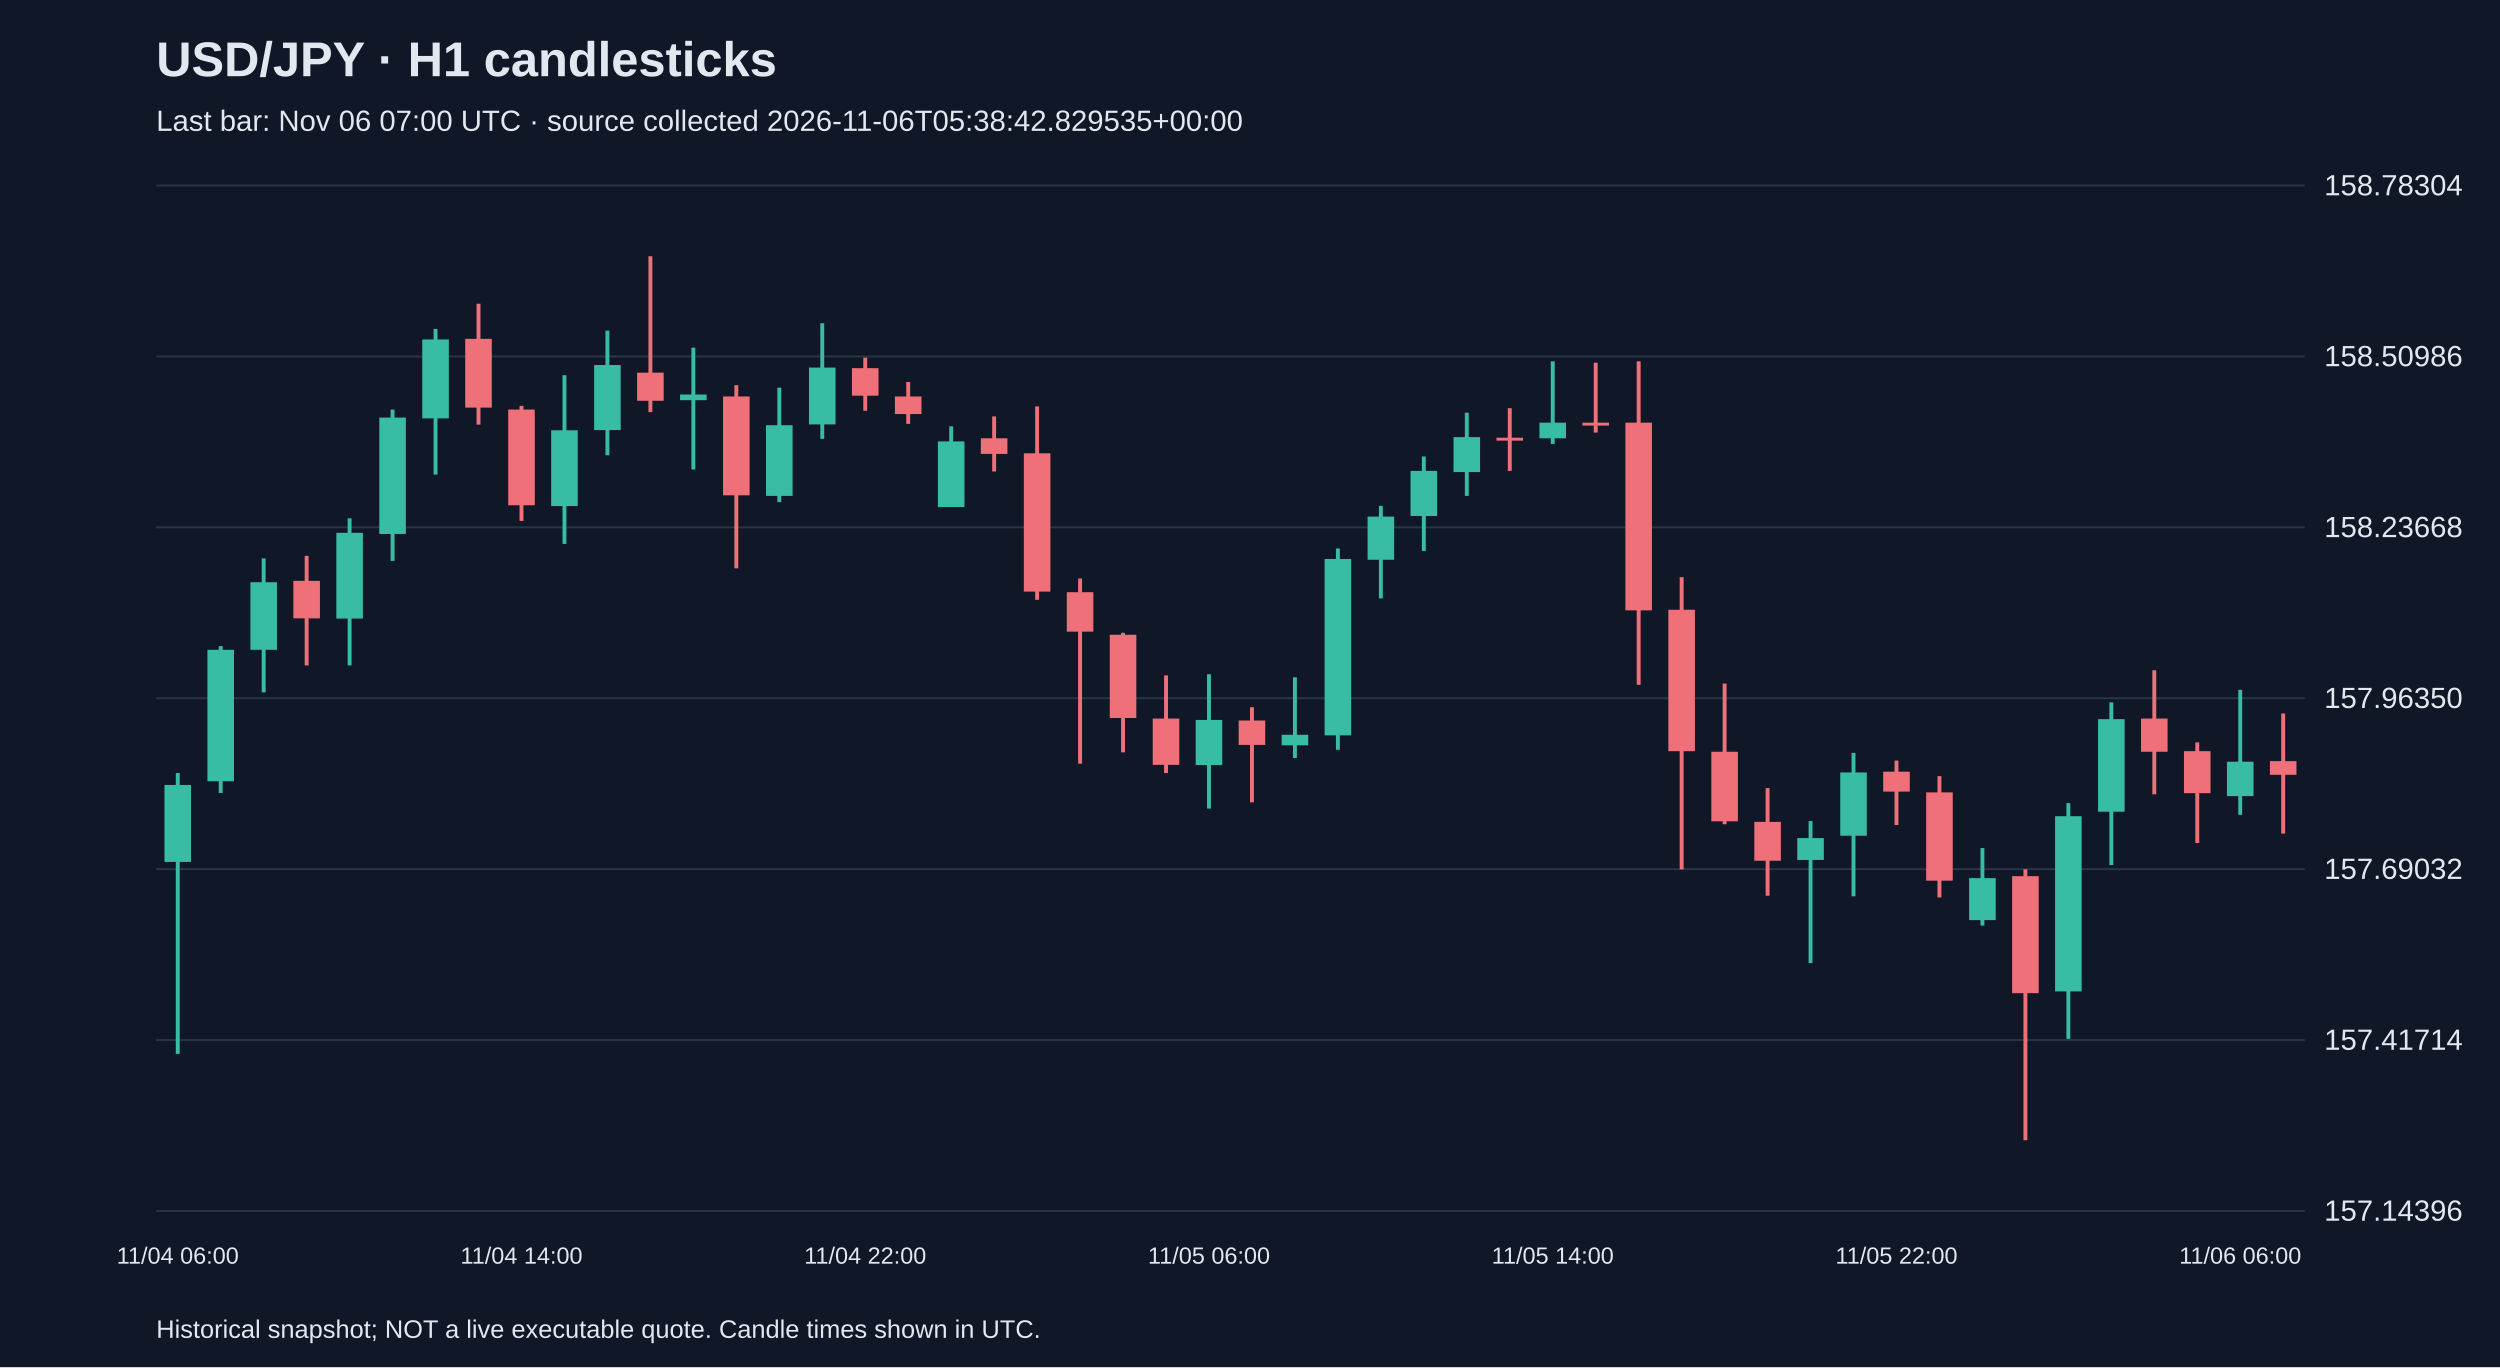
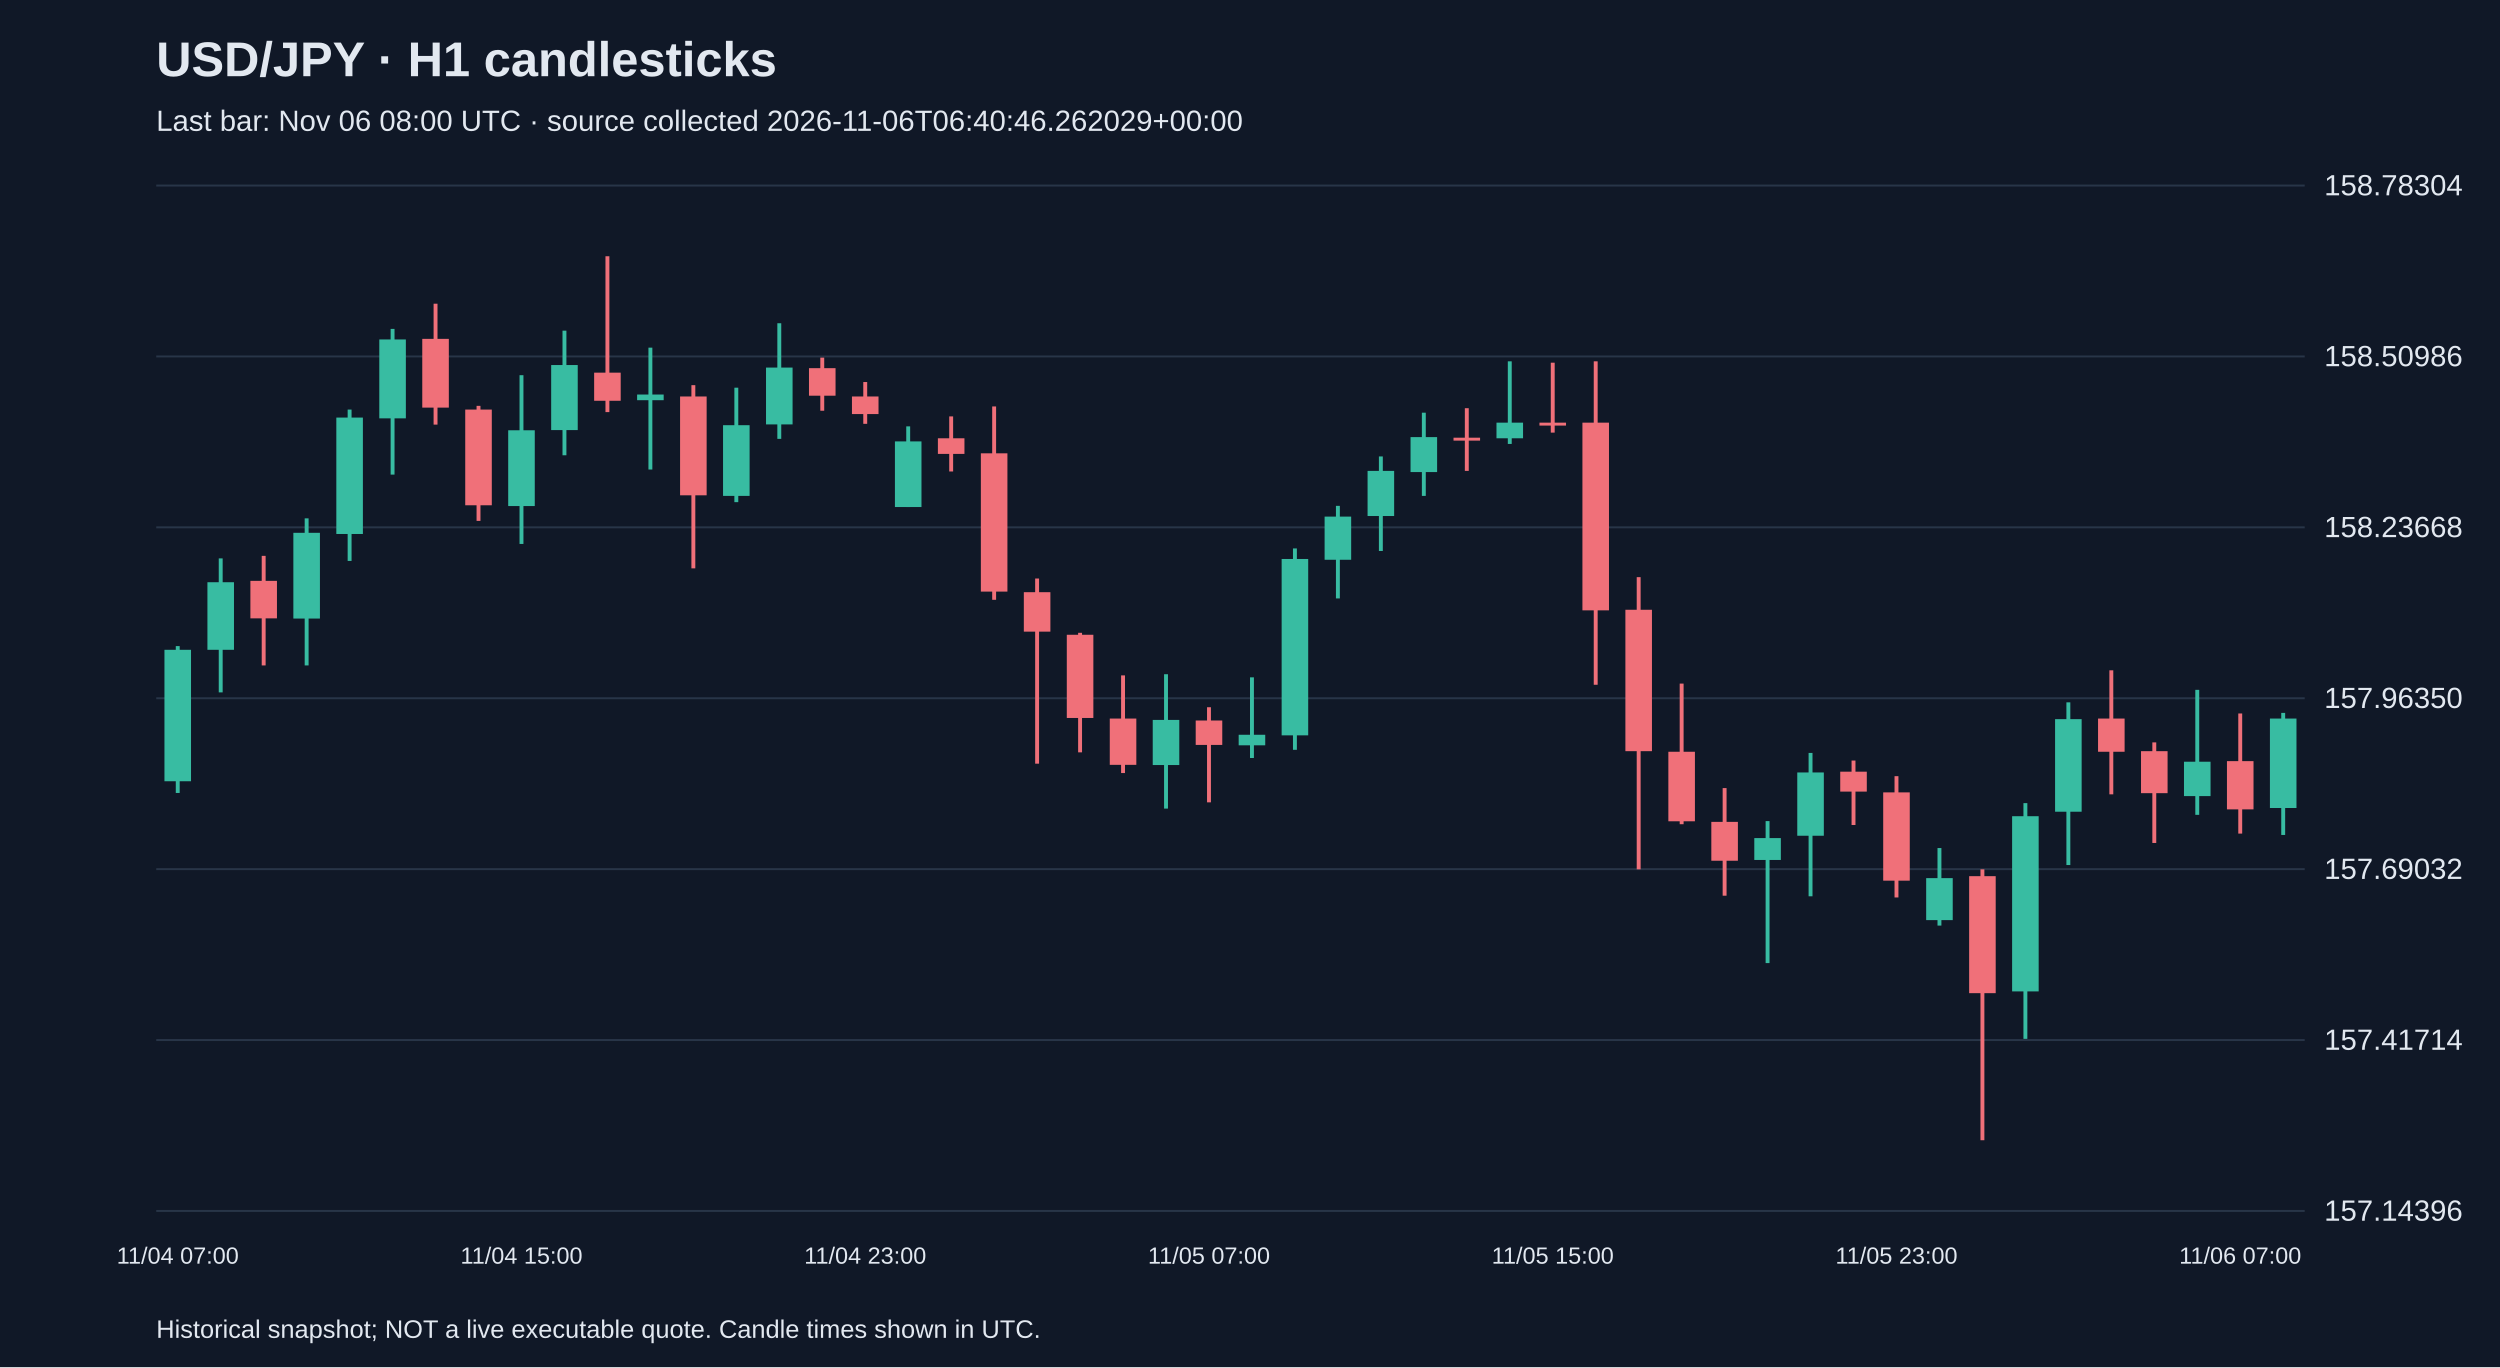
<svg xmlns="http://www.w3.org/2000/svg" viewBox="0 0 1280 700">
  <rect width="100%" height="100%" fill="#101827" />
  <style>text{font-family:Arial,sans-serif;fill:#e2e8f0}</style>
  <text x="80" y="39" font-size="25" font-weight="bold">USD/JPY · H1 candlesticks</text>
-   <text x="80" y="67" font-size="15" fill="#a6b1c5">Last bar: Nov 06 07:00 UTC · source collected 2026-11-06T05:38:42.829535+00:00</text>
+   <text x="80" y="67" font-size="15" fill="#a6b1c5">Last bar: Nov 06 08:00 UTC · source collected 2026-11-06T06:40:46.262029+00:00</text>
  <line x1="80" y1="620.0" x2="1180" y2="620.0" stroke="#283548" />
  <text x="1190" y="625.0" font-size="15">157.14396</text>
  <line x1="80" y1="532.5" x2="1180" y2="532.5" stroke="#283548" />
  <text x="1190" y="537.5" font-size="15">157.41714</text>
  <line x1="80" y1="445.0" x2="1180" y2="445.0" stroke="#283548" />
  <text x="1190" y="450.0" font-size="15">157.69032</text>
  <line x1="80" y1="357.5" x2="1180" y2="357.5" stroke="#283548" />
  <text x="1190" y="362.5" font-size="15">157.96350</text>
  <line x1="80" y1="270.0" x2="1180" y2="270.0" stroke="#283548" />
  <text x="1190" y="275.0" font-size="15">158.23668</text>
  <line x1="80" y1="182.5" x2="1180" y2="182.5" stroke="#283548" />
  <text x="1190" y="187.5" font-size="15">158.50986</text>
  <line x1="80" y1="95.0" x2="1180" y2="95.0" stroke="#283548" />
  <text x="1190" y="100.0" font-size="15">158.78304</text>
-   <line x1="91.0" y1="395.8" x2="91.0" y2="539.6" stroke="#38bca2" stroke-width="2" />
-   <rect x="84.2" y="401.9" width="13.6" height="39.4" fill="#38bca2" />
-   <text x="91.0" y="647" text-anchor="middle" font-size="12">11/04 06:00</text>
-   <line x1="113.0" y1="330.8" x2="113.0" y2="406.0" stroke="#38bca2" stroke-width="2" />
-   <rect x="106.2" y="332.7" width="13.6" height="67.3" fill="#38bca2" />
-   <line x1="135.0" y1="285.9" x2="135.0" y2="354.5" stroke="#38bca2" stroke-width="2" />
-   <rect x="128.2" y="298.1" width="13.6" height="34.6" fill="#38bca2" />
-   <line x1="157.0" y1="284.6" x2="157.0" y2="340.7" stroke="#f07079" stroke-width="2" />
-   <rect x="150.2" y="297.4" width="13.6" height="19.2" fill="#f07079" />
-   <line x1="179.0" y1="265.4" x2="179.0" y2="340.7" stroke="#38bca2" stroke-width="2" />
-   <rect x="172.2" y="272.8" width="13.6" height="43.9" fill="#38bca2" />
-   <line x1="201.0" y1="209.7" x2="201.0" y2="287.2" stroke="#38bca2" stroke-width="2" />
-   <rect x="194.2" y="213.8" width="13.6" height="59.6" fill="#38bca2" />
-   <line x1="223.0" y1="168.4" x2="223.0" y2="243.0" stroke="#38bca2" stroke-width="2" />
-   <rect x="216.2" y="173.8" width="13.6" height="40.4" fill="#38bca2" />
-   <line x1="245.0" y1="155.5" x2="245.0" y2="217.4" stroke="#f07079" stroke-width="2" />
-   <rect x="238.2" y="173.5" width="13.6" height="35.2" fill="#f07079" />
-   <line x1="267.0" y1="207.8" x2="267.0" y2="266.7" stroke="#f07079" stroke-width="2" />
-   <rect x="260.2" y="209.7" width="13.6" height="49.0" fill="#f07079" />
-   <text x="267.0" y="647" text-anchor="middle" font-size="12">11/04 14:00</text>
-   <line x1="289.0" y1="192.1" x2="289.0" y2="278.5" stroke="#38bca2" stroke-width="2" />
-   <rect x="282.2" y="220.3" width="13.6" height="38.8" fill="#38bca2" />
-   <line x1="311.0" y1="169.3" x2="311.0" y2="233.1" stroke="#38bca2" stroke-width="2" />
-   <rect x="304.2" y="186.9" width="13.6" height="33.3" fill="#38bca2" />
-   <line x1="333.0" y1="131.2" x2="333.0" y2="211.0" stroke="#f07079" stroke-width="2" />
-   <rect x="326.2" y="190.8" width="13.6" height="14.4" fill="#f07079" />
-   <line x1="355.0" y1="178.0" x2="355.0" y2="240.4" stroke="#38bca2" stroke-width="2" />
-   <rect x="348.2" y="202.0" width="13.6" height="2.9" fill="#38bca2" />
-   <line x1="377.0" y1="197.2" x2="377.0" y2="291.0" stroke="#f07079" stroke-width="2" />
-   <rect x="370.2" y="203.0" width="13.6" height="50.6" fill="#f07079" />
-   <line x1="399.0" y1="198.5" x2="399.0" y2="257.1" stroke="#38bca2" stroke-width="2" />
-   <rect x="392.2" y="217.7" width="13.6" height="36.2" fill="#38bca2" />
-   <line x1="421.0" y1="165.5" x2="421.0" y2="224.7" stroke="#38bca2" stroke-width="2" />
-   <rect x="414.2" y="188.2" width="13.6" height="29.1" fill="#38bca2" />
-   <line x1="443.0" y1="183.1" x2="443.0" y2="210.3" stroke="#f07079" stroke-width="2" />
-   <rect x="436.2" y="188.5" width="13.6" height="14.1" fill="#f07079" />
-   <text x="443.0" y="647" text-anchor="middle" font-size="12">11/04 22:00</text>
-   <line x1="465.0" y1="195.6" x2="465.0" y2="217.0" stroke="#f07079" stroke-width="2" />
-   <rect x="458.2" y="203.0" width="13.6" height="9.0" fill="#f07079" />
-   <line x1="487.0" y1="218.3" x2="487.0" y2="259.6" stroke="#38bca2" stroke-width="2" />
-   <rect x="480.2" y="226.0" width="13.6" height="33.6" fill="#38bca2" />
-   <line x1="509.0" y1="213.2" x2="509.0" y2="241.4" stroke="#f07079" stroke-width="2" />
-   <rect x="502.2" y="224.4" width="13.6" height="8.0" fill="#f07079" />
-   <line x1="531.0" y1="208.1" x2="531.0" y2="307.1" stroke="#f07079" stroke-width="2" />
-   <rect x="524.2" y="232.1" width="13.6" height="70.8" fill="#f07079" />
-   <line x1="553.0" y1="296.2" x2="553.0" y2="391.0" stroke="#f07079" stroke-width="2" />
-   <rect x="546.2" y="303.2" width="13.6" height="20.2" fill="#f07079" />
-   <line x1="575.0" y1="324.0" x2="575.0" y2="385.2" stroke="#f07079" stroke-width="2" />
-   <rect x="568.2" y="325.0" width="13.6" height="42.6" fill="#f07079" />
-   <line x1="597.0" y1="345.8" x2="597.0" y2="395.8" stroke="#f07079" stroke-width="2" />
-   <rect x="590.2" y="367.9" width="13.6" height="23.7" fill="#f07079" />
-   <line x1="619.0" y1="345.2" x2="619.0" y2="414.0" stroke="#38bca2" stroke-width="2" />
-   <rect x="612.2" y="368.6" width="13.6" height="23.1" fill="#38bca2" />
-   <text x="619.0" y="647" text-anchor="middle" font-size="12">11/05 06:00</text>
-   <line x1="641.0" y1="362.1" x2="641.0" y2="410.8" stroke="#f07079" stroke-width="2" />
-   <rect x="634.2" y="368.9" width="13.6" height="12.5" fill="#f07079" />
-   <line x1="663.0" y1="346.8" x2="663.0" y2="388.1" stroke="#38bca2" stroke-width="2" />
-   <rect x="656.2" y="376.2" width="13.6" height="5.4" fill="#38bca2" />
-   <line x1="685.0" y1="280.8" x2="685.0" y2="383.9" stroke="#38bca2" stroke-width="2" />
-   <rect x="678.2" y="286.2" width="13.6" height="90.3" fill="#38bca2" />
-   <line x1="707.0" y1="259.0" x2="707.0" y2="306.4" stroke="#38bca2" stroke-width="2" />
-   <rect x="700.2" y="264.5" width="13.6" height="22.1" fill="#38bca2" />
-   <line x1="729.0" y1="233.7" x2="729.0" y2="282.1" stroke="#38bca2" stroke-width="2" />
-   <rect x="722.2" y="241.1" width="13.6" height="23.1" fill="#38bca2" />
-   <line x1="751.0" y1="211.3" x2="751.0" y2="253.9" stroke="#38bca2" stroke-width="2" />
-   <rect x="744.2" y="223.8" width="13.6" height="17.9" fill="#38bca2" />
-   <line x1="773.0" y1="209.0" x2="773.0" y2="241.1" stroke="#f07079" stroke-width="2" />
-   <rect x="766.2" y="224.1" width="13.6" height="1.5" fill="#f07079" />
-   <line x1="795.0" y1="185.0" x2="795.0" y2="227.3" stroke="#38bca2" stroke-width="2" />
-   <rect x="788.2" y="216.4" width="13.6" height="8.0" fill="#38bca2" />
-   <text x="795.0" y="647" text-anchor="middle" font-size="12">11/05 14:00</text>
-   <line x1="817.0" y1="185.7" x2="817.0" y2="221.5" stroke="#f07079" stroke-width="2" />
-   <rect x="810.2" y="216.4" width="13.6" height="1.5" fill="#f07079" />
-   <line x1="839.0" y1="185.0" x2="839.0" y2="350.6" stroke="#f07079" stroke-width="2" />
-   <rect x="832.2" y="216.4" width="13.6" height="96.1" fill="#f07079" />
-   <line x1="861.0" y1="295.5" x2="861.0" y2="445.1" stroke="#f07079" stroke-width="2" />
-   <rect x="854.2" y="312.2" width="13.6" height="72.4" fill="#f07079" />
-   <line x1="883.0" y1="350.0" x2="883.0" y2="422.0" stroke="#f07079" stroke-width="2" />
-   <rect x="876.2" y="384.9" width="13.6" height="35.6" fill="#f07079" />
-   <line x1="905.0" y1="403.5" x2="905.0" y2="458.6" stroke="#f07079" stroke-width="2" />
-   <rect x="898.2" y="420.8" width="13.6" height="19.9" fill="#f07079" />
-   <line x1="927.0" y1="420.4" x2="927.0" y2="493.1" stroke="#38bca2" stroke-width="2" />
-   <rect x="920.2" y="429.1" width="13.6" height="11.2" fill="#38bca2" />
-   <line x1="949.0" y1="385.5" x2="949.0" y2="458.9" stroke="#38bca2" stroke-width="2" />
-   <rect x="942.2" y="395.5" width="13.6" height="32.4" fill="#38bca2" />
-   <line x1="971.0" y1="389.4" x2="971.0" y2="422.4" stroke="#f07079" stroke-width="2" />
-   <rect x="964.2" y="395.1" width="13.6" height="10.2" fill="#f07079" />
-   <text x="971.0" y="647" text-anchor="middle" font-size="12">11/05 22:00</text>
-   <line x1="993.0" y1="397.4" x2="993.0" y2="459.5" stroke="#f07079" stroke-width="2" />
-   <rect x="986.2" y="405.7" width="13.6" height="45.2" fill="#f07079" />
-   <line x1="1015.0" y1="434.2" x2="1015.0" y2="473.9" stroke="#38bca2" stroke-width="2" />
-   <rect x="1008.2" y="449.6" width="13.6" height="21.5" fill="#38bca2" />
-   <line x1="1037.0" y1="445.1" x2="1037.0" y2="583.8" stroke="#f07079" stroke-width="2" />
-   <rect x="1030.2" y="448.6" width="13.6" height="59.9" fill="#f07079" />
-   <line x1="1059.0" y1="411.2" x2="1059.0" y2="531.9" stroke="#38bca2" stroke-width="2" />
-   <rect x="1052.2" y="417.9" width="13.6" height="89.7" fill="#38bca2" />
-   <line x1="1081.0" y1="359.6" x2="1081.0" y2="442.9" stroke="#38bca2" stroke-width="2" />
-   <rect x="1074.2" y="368.2" width="13.6" height="47.4" fill="#38bca2" />
-   <line x1="1103.0" y1="343.2" x2="1103.0" y2="406.7" stroke="#f07079" stroke-width="2" />
-   <rect x="1096.2" y="367.9" width="13.6" height="17.0" fill="#f07079" />
-   <line x1="1125.0" y1="380.1" x2="1125.0" y2="431.6" stroke="#f07079" stroke-width="2" />
-   <rect x="1118.2" y="384.6" width="13.6" height="21.5" fill="#f07079" />
-   <line x1="1147.0" y1="353.2" x2="1147.0" y2="417.2" stroke="#38bca2" stroke-width="2" />
-   <rect x="1140.2" y="390.0" width="13.6" height="17.6" fill="#38bca2" />
-   <text x="1147.0" y="647" text-anchor="middle" font-size="12">11/06 06:00</text>
-   <line x1="1169.0" y1="365.3" x2="1169.0" y2="426.8" stroke="#f07079" stroke-width="2" />
-   <rect x="1162.2" y="389.7" width="13.6" height="7.0" fill="#f07079" />
+   <line x1="91.0" y1="330.8" x2="91.0" y2="406.0" stroke="#38bca2" stroke-width="2" />
+   <rect x="84.2" y="332.7" width="13.6" height="67.3" fill="#38bca2" />
+   <text x="91.0" y="647" text-anchor="middle" font-size="12">11/04 07:00</text>
+   <line x1="113.0" y1="285.9" x2="113.0" y2="354.5" stroke="#38bca2" stroke-width="2" />
+   <rect x="106.2" y="298.1" width="13.6" height="34.6" fill="#38bca2" />
+   <line x1="135.0" y1="284.6" x2="135.0" y2="340.7" stroke="#f07079" stroke-width="2" />
+   <rect x="128.2" y="297.4" width="13.6" height="19.2" fill="#f07079" />
+   <line x1="157.0" y1="265.4" x2="157.0" y2="340.7" stroke="#38bca2" stroke-width="2" />
+   <rect x="150.2" y="272.8" width="13.6" height="43.9" fill="#38bca2" />
+   <line x1="179.0" y1="209.7" x2="179.0" y2="287.2" stroke="#38bca2" stroke-width="2" />
+   <rect x="172.2" y="213.8" width="13.6" height="59.6" fill="#38bca2" />
+   <line x1="201.0" y1="168.4" x2="201.0" y2="243.0" stroke="#38bca2" stroke-width="2" />
+   <rect x="194.2" y="173.8" width="13.6" height="40.4" fill="#38bca2" />
+   <line x1="223.0" y1="155.5" x2="223.0" y2="217.4" stroke="#f07079" stroke-width="2" />
+   <rect x="216.2" y="173.5" width="13.6" height="35.2" fill="#f07079" />
+   <line x1="245.0" y1="207.8" x2="245.0" y2="266.7" stroke="#f07079" stroke-width="2" />
+   <rect x="238.2" y="209.7" width="13.6" height="49.0" fill="#f07079" />
+   <line x1="267.0" y1="192.1" x2="267.0" y2="278.5" stroke="#38bca2" stroke-width="2" />
+   <rect x="260.2" y="220.3" width="13.6" height="38.8" fill="#38bca2" />
+   <text x="267.0" y="647" text-anchor="middle" font-size="12">11/04 15:00</text>
+   <line x1="289.0" y1="169.3" x2="289.0" y2="233.1" stroke="#38bca2" stroke-width="2" />
+   <rect x="282.2" y="186.9" width="13.6" height="33.3" fill="#38bca2" />
+   <line x1="311.0" y1="131.2" x2="311.0" y2="211.0" stroke="#f07079" stroke-width="2" />
+   <rect x="304.2" y="190.8" width="13.6" height="14.4" fill="#f07079" />
+   <line x1="333.0" y1="178.0" x2="333.0" y2="240.4" stroke="#38bca2" stroke-width="2" />
+   <rect x="326.2" y="202.0" width="13.6" height="2.9" fill="#38bca2" />
+   <line x1="355.0" y1="197.2" x2="355.0" y2="291.0" stroke="#f07079" stroke-width="2" />
+   <rect x="348.2" y="203.0" width="13.6" height="50.6" fill="#f07079" />
+   <line x1="377.0" y1="198.5" x2="377.0" y2="257.1" stroke="#38bca2" stroke-width="2" />
+   <rect x="370.2" y="217.7" width="13.6" height="36.2" fill="#38bca2" />
+   <line x1="399.0" y1="165.5" x2="399.0" y2="224.7" stroke="#38bca2" stroke-width="2" />
+   <rect x="392.2" y="188.2" width="13.6" height="29.1" fill="#38bca2" />
+   <line x1="421.0" y1="183.1" x2="421.0" y2="210.3" stroke="#f07079" stroke-width="2" />
+   <rect x="414.2" y="188.5" width="13.6" height="14.1" fill="#f07079" />
+   <line x1="443.0" y1="195.6" x2="443.0" y2="217.0" stroke="#f07079" stroke-width="2" />
+   <rect x="436.2" y="203.0" width="13.6" height="9.0" fill="#f07079" />
+   <text x="443.0" y="647" text-anchor="middle" font-size="12">11/04 23:00</text>
+   <line x1="465.0" y1="218.3" x2="465.0" y2="259.6" stroke="#38bca2" stroke-width="2" />
+   <rect x="458.2" y="226.0" width="13.6" height="33.6" fill="#38bca2" />
+   <line x1="487.0" y1="213.2" x2="487.0" y2="241.4" stroke="#f07079" stroke-width="2" />
+   <rect x="480.2" y="224.4" width="13.6" height="8.0" fill="#f07079" />
+   <line x1="509.0" y1="208.1" x2="509.0" y2="307.1" stroke="#f07079" stroke-width="2" />
+   <rect x="502.2" y="232.1" width="13.6" height="70.8" fill="#f07079" />
+   <line x1="531.0" y1="296.2" x2="531.0" y2="391.0" stroke="#f07079" stroke-width="2" />
+   <rect x="524.2" y="303.2" width="13.6" height="20.2" fill="#f07079" />
+   <line x1="553.0" y1="324.0" x2="553.0" y2="385.2" stroke="#f07079" stroke-width="2" />
+   <rect x="546.2" y="325.0" width="13.6" height="42.6" fill="#f07079" />
+   <line x1="575.0" y1="345.8" x2="575.0" y2="395.8" stroke="#f07079" stroke-width="2" />
+   <rect x="568.2" y="367.9" width="13.6" height="23.7" fill="#f07079" />
+   <line x1="597.0" y1="345.2" x2="597.0" y2="414.0" stroke="#38bca2" stroke-width="2" />
+   <rect x="590.2" y="368.6" width="13.6" height="23.1" fill="#38bca2" />
+   <line x1="619.0" y1="362.1" x2="619.0" y2="410.8" stroke="#f07079" stroke-width="2" />
+   <rect x="612.2" y="368.9" width="13.6" height="12.5" fill="#f07079" />
+   <text x="619.0" y="647" text-anchor="middle" font-size="12">11/05 07:00</text>
+   <line x1="641.0" y1="346.8" x2="641.0" y2="388.1" stroke="#38bca2" stroke-width="2" />
+   <rect x="634.2" y="376.2" width="13.6" height="5.4" fill="#38bca2" />
+   <line x1="663.0" y1="280.8" x2="663.0" y2="383.9" stroke="#38bca2" stroke-width="2" />
+   <rect x="656.2" y="286.2" width="13.6" height="90.3" fill="#38bca2" />
+   <line x1="685.0" y1="259.0" x2="685.0" y2="306.4" stroke="#38bca2" stroke-width="2" />
+   <rect x="678.2" y="264.5" width="13.6" height="22.1" fill="#38bca2" />
+   <line x1="707.0" y1="233.7" x2="707.0" y2="282.1" stroke="#38bca2" stroke-width="2" />
+   <rect x="700.2" y="241.1" width="13.6" height="23.1" fill="#38bca2" />
+   <line x1="729.0" y1="211.3" x2="729.0" y2="253.9" stroke="#38bca2" stroke-width="2" />
+   <rect x="722.2" y="223.8" width="13.6" height="17.9" fill="#38bca2" />
+   <line x1="751.0" y1="209.0" x2="751.0" y2="241.1" stroke="#f07079" stroke-width="2" />
+   <rect x="744.2" y="224.1" width="13.6" height="1.5" fill="#f07079" />
+   <line x1="773.0" y1="185.0" x2="773.0" y2="227.3" stroke="#38bca2" stroke-width="2" />
+   <rect x="766.2" y="216.4" width="13.6" height="8.0" fill="#38bca2" />
+   <line x1="795.0" y1="185.7" x2="795.0" y2="221.5" stroke="#f07079" stroke-width="2" />
+   <rect x="788.2" y="216.4" width="13.6" height="1.5" fill="#f07079" />
+   <text x="795.0" y="647" text-anchor="middle" font-size="12">11/05 15:00</text>
+   <line x1="817.0" y1="185.0" x2="817.0" y2="350.6" stroke="#f07079" stroke-width="2" />
+   <rect x="810.2" y="216.4" width="13.6" height="96.1" fill="#f07079" />
+   <line x1="839.0" y1="295.5" x2="839.0" y2="445.1" stroke="#f07079" stroke-width="2" />
+   <rect x="832.2" y="312.2" width="13.6" height="72.4" fill="#f07079" />
+   <line x1="861.0" y1="350.0" x2="861.0" y2="422.0" stroke="#f07079" stroke-width="2" />
+   <rect x="854.2" y="384.9" width="13.6" height="35.6" fill="#f07079" />
+   <line x1="883.0" y1="403.5" x2="883.0" y2="458.6" stroke="#f07079" stroke-width="2" />
+   <rect x="876.2" y="420.8" width="13.6" height="19.9" fill="#f07079" />
+   <line x1="905.0" y1="420.4" x2="905.0" y2="493.1" stroke="#38bca2" stroke-width="2" />
+   <rect x="898.2" y="429.1" width="13.6" height="11.2" fill="#38bca2" />
+   <line x1="927.0" y1="385.5" x2="927.0" y2="458.9" stroke="#38bca2" stroke-width="2" />
+   <rect x="920.2" y="395.5" width="13.6" height="32.4" fill="#38bca2" />
+   <line x1="949.0" y1="389.4" x2="949.0" y2="422.4" stroke="#f07079" stroke-width="2" />
+   <rect x="942.2" y="395.1" width="13.6" height="10.2" fill="#f07079" />
+   <line x1="971.0" y1="397.4" x2="971.0" y2="459.5" stroke="#f07079" stroke-width="2" />
+   <rect x="964.2" y="405.7" width="13.6" height="45.2" fill="#f07079" />
+   <text x="971.0" y="647" text-anchor="middle" font-size="12">11/05 23:00</text>
+   <line x1="993.0" y1="434.2" x2="993.0" y2="473.9" stroke="#38bca2" stroke-width="2" />
+   <rect x="986.2" y="449.6" width="13.6" height="21.5" fill="#38bca2" />
+   <line x1="1015.0" y1="445.1" x2="1015.0" y2="583.8" stroke="#f07079" stroke-width="2" />
+   <rect x="1008.2" y="448.6" width="13.6" height="59.9" fill="#f07079" />
+   <line x1="1037.0" y1="411.2" x2="1037.0" y2="531.9" stroke="#38bca2" stroke-width="2" />
+   <rect x="1030.2" y="417.9" width="13.6" height="89.7" fill="#38bca2" />
+   <line x1="1059.0" y1="359.6" x2="1059.0" y2="442.9" stroke="#38bca2" stroke-width="2" />
+   <rect x="1052.2" y="368.2" width="13.6" height="47.4" fill="#38bca2" />
+   <line x1="1081.0" y1="343.2" x2="1081.0" y2="406.7" stroke="#f07079" stroke-width="2" />
+   <rect x="1074.2" y="367.9" width="13.6" height="17.0" fill="#f07079" />
+   <line x1="1103.0" y1="380.1" x2="1103.0" y2="431.6" stroke="#f07079" stroke-width="2" />
+   <rect x="1096.2" y="384.6" width="13.6" height="21.5" fill="#f07079" />
+   <line x1="1125.0" y1="353.2" x2="1125.0" y2="417.2" stroke="#38bca2" stroke-width="2" />
+   <rect x="1118.2" y="390.0" width="13.6" height="17.6" fill="#38bca2" />
+   <line x1="1147.0" y1="365.3" x2="1147.0" y2="426.8" stroke="#f07079" stroke-width="2" />
+   <rect x="1140.2" y="389.7" width="13.6" height="24.7" fill="#f07079" />
+   <text x="1147.0" y="647" text-anchor="middle" font-size="12">11/06 07:00</text>
+   <line x1="1169.0" y1="365.0" x2="1169.0" y2="427.5" stroke="#38bca2" stroke-width="2" />
+   <rect x="1162.2" y="367.9" width="13.6" height="45.8" fill="#38bca2" />
  <text x="80" y="685" font-size="13">Historical snapshot; NOT a live executable quote. Candle times shown in UTC.</text>
</svg>
